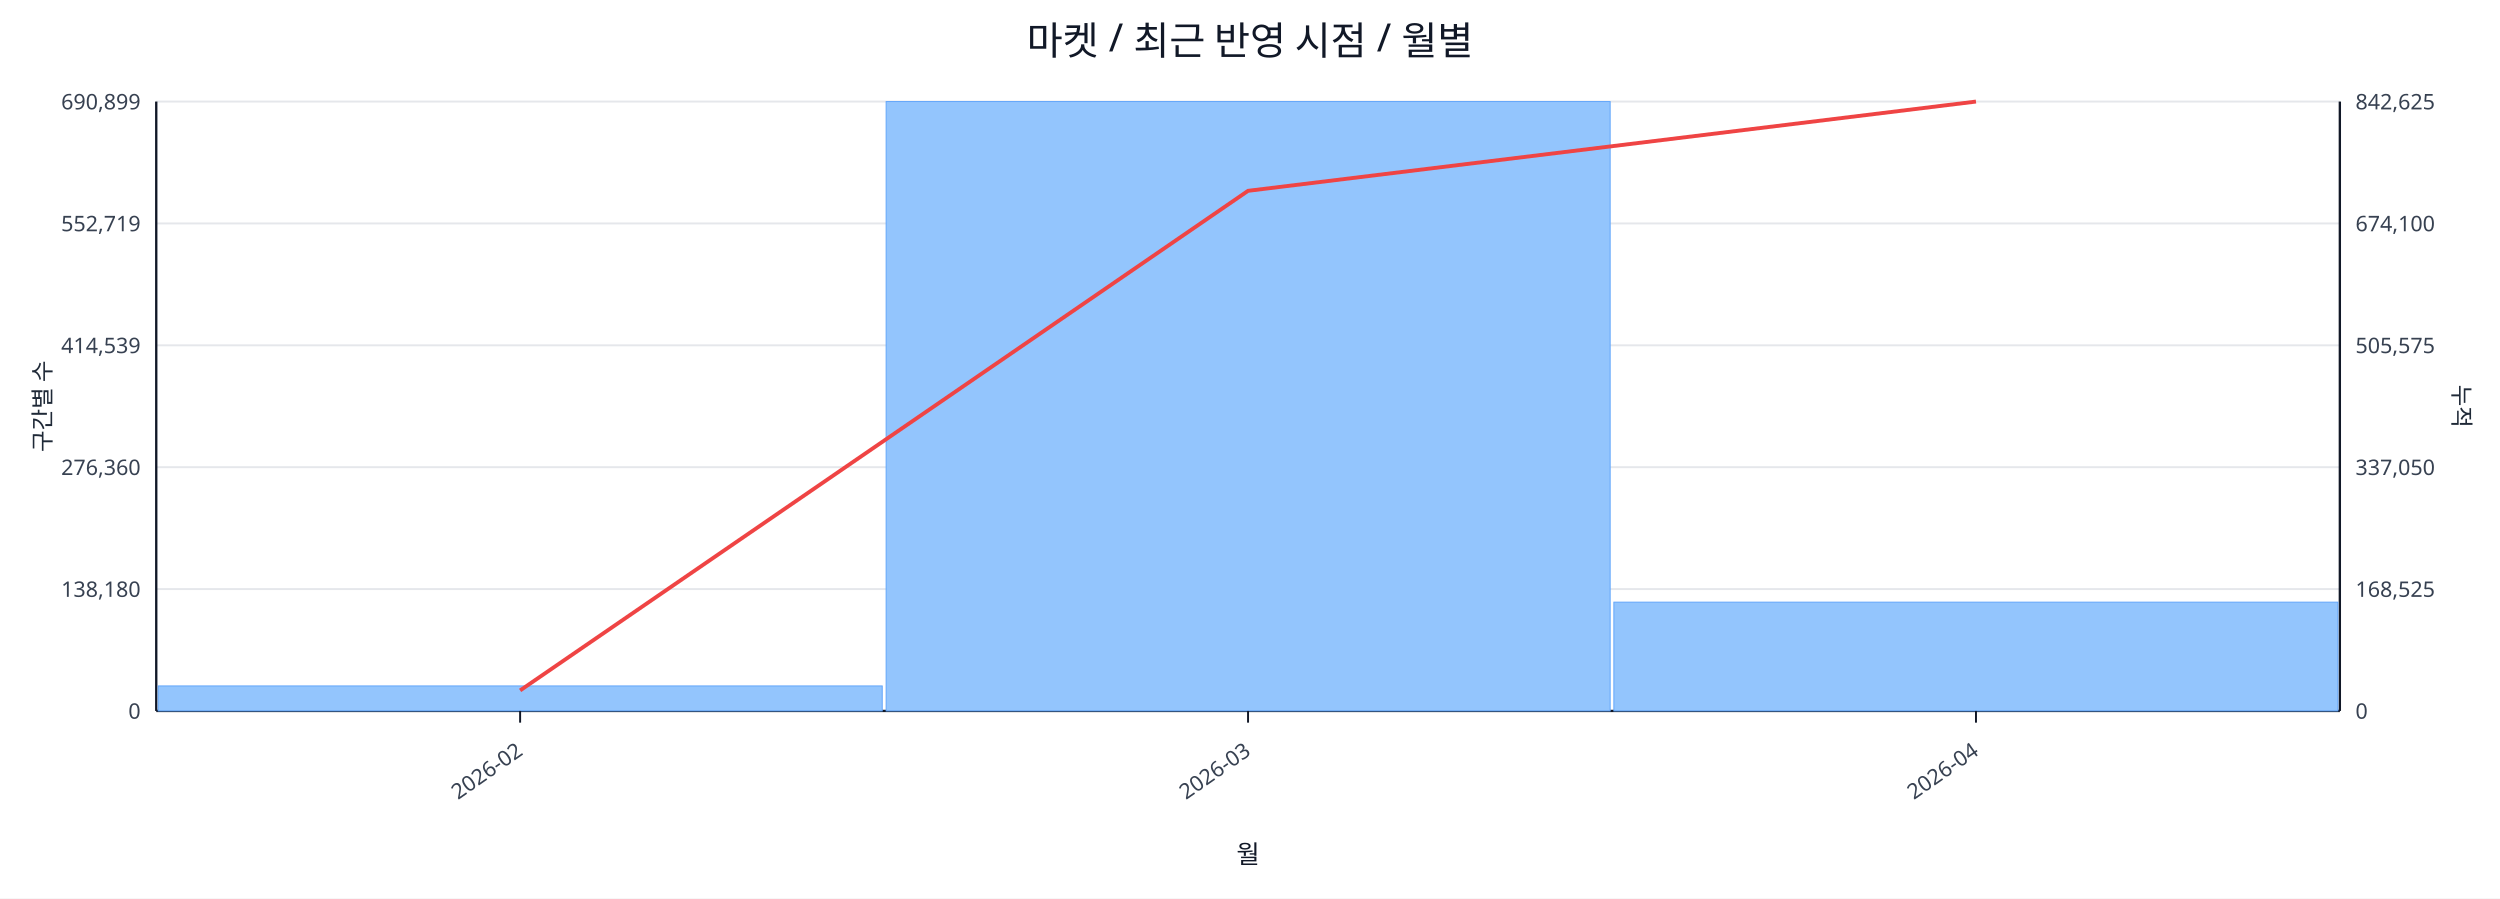
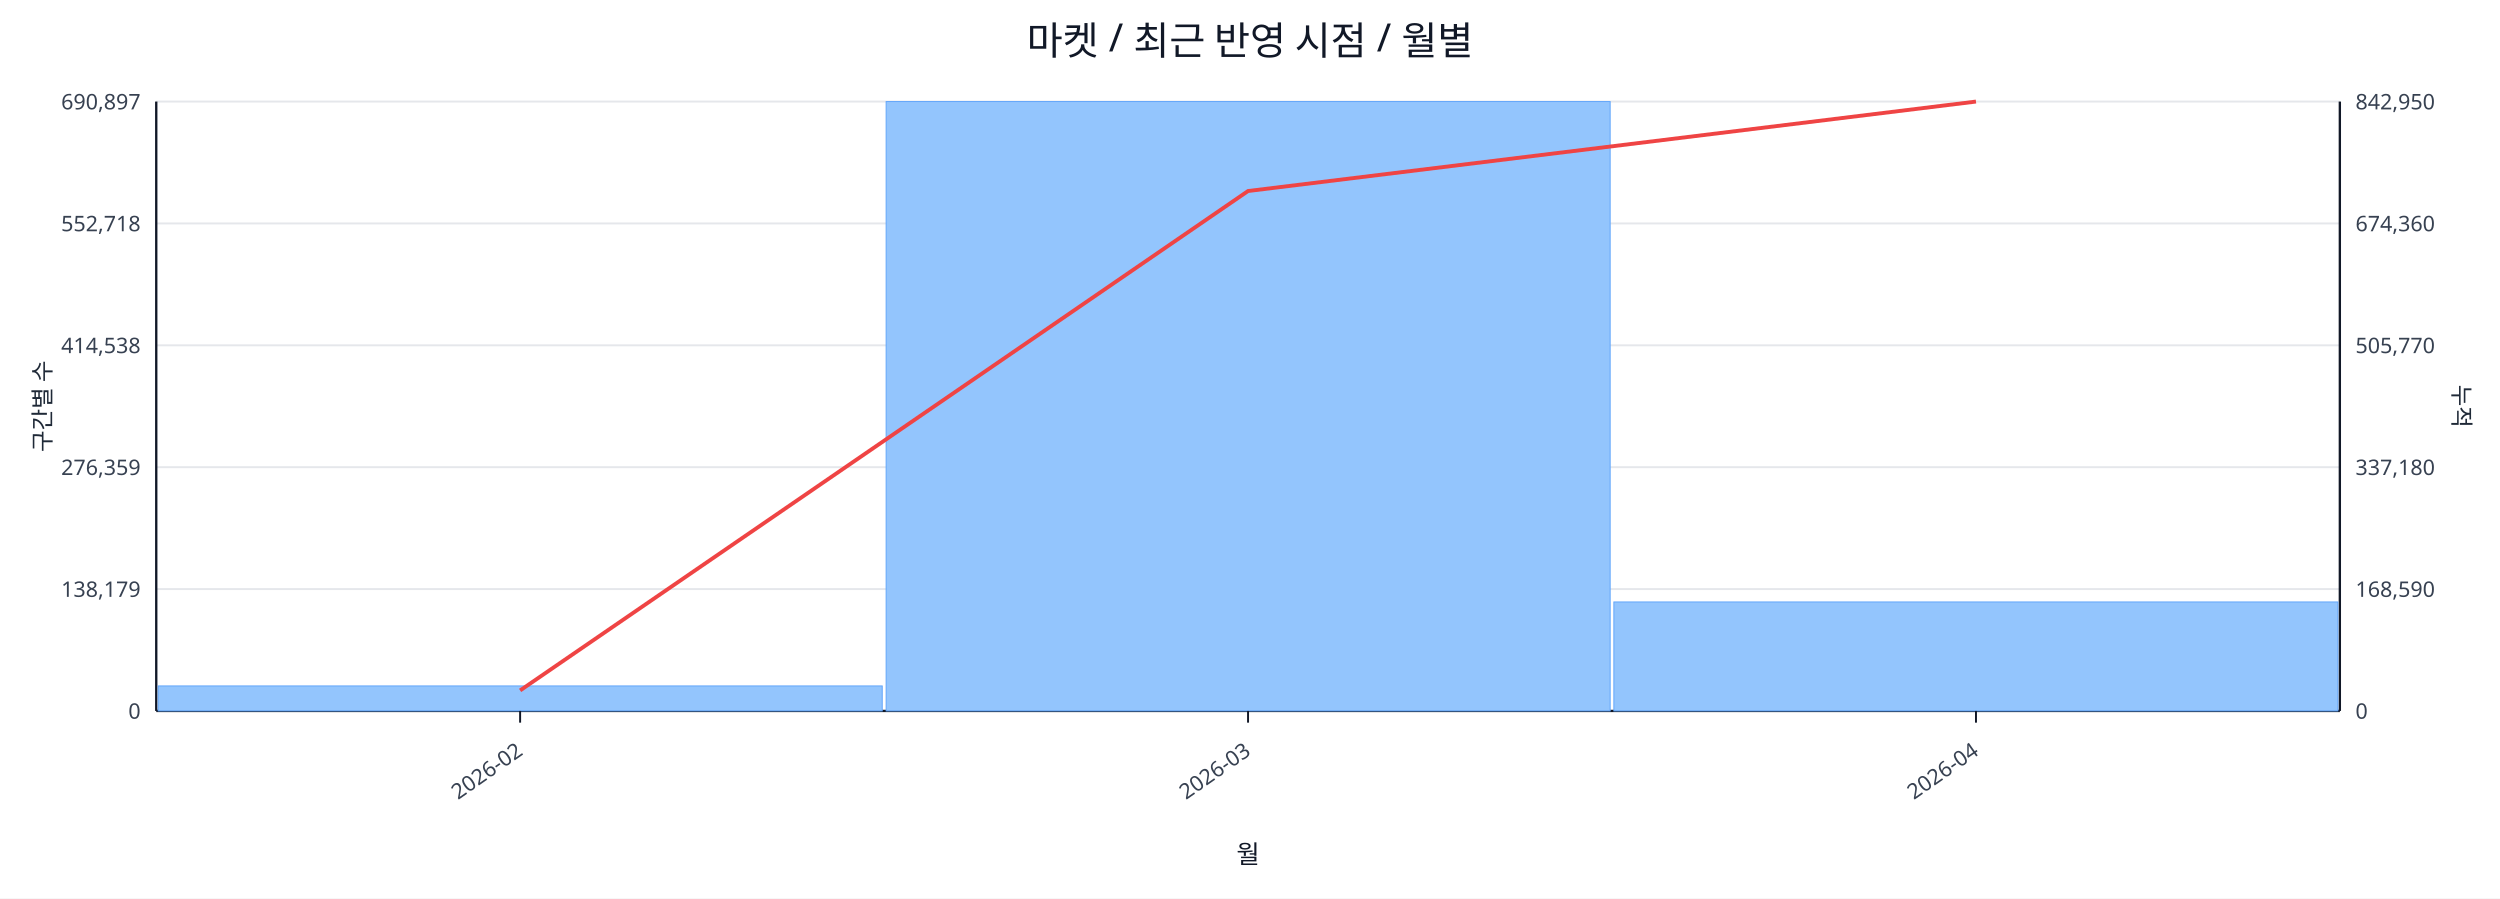
<svg xmlns="http://www.w3.org/2000/svg" width="1280" height="460" viewBox="0 0 1280 460">
  <rect x="0" y="0" width="100%" height="100%" fill="#ffffff" />
  <text x="640.0" y="28" font-size="20" text-anchor="middle" font-family="sans-serif" fill="#111827">마켓 / 최근 반영 시점 / 월별</text>
  <line x1="80.0" y1="52.0" x2="1198.0" y2="52.0" stroke="#e5e7eb" stroke-width="1" />
-   <text x="72.0" y="56.0" font-size="11" text-anchor="end" font-family="sans-serif" fill="#374151">690,899</text>
-   <text x="1206.0" y="56.0" font-size="11" text-anchor="start" font-family="sans-serif" fill="#374151">842,625</text>
+   <text x="72.0" y="56.0" font-size="11" text-anchor="end" font-family="sans-serif" fill="#374151">690,897</text>
+   <text x="1206.0" y="56.0" font-size="11" text-anchor="start" font-family="sans-serif" fill="#374151">842,950</text>
  <line x1="80.0" y1="114.4" x2="1198.0" y2="114.4" stroke="#e5e7eb" stroke-width="1" />
-   <text x="72.0" y="118.4" font-size="11" text-anchor="end" font-family="sans-serif" fill="#374151">552,719</text>
-   <text x="1206.0" y="118.4" font-size="11" text-anchor="start" font-family="sans-serif" fill="#374151">674,100</text>
+   <text x="72.0" y="118.4" font-size="11" text-anchor="end" font-family="sans-serif" fill="#374151">552,718</text>
+   <text x="1206.0" y="118.4" font-size="11" text-anchor="start" font-family="sans-serif" fill="#374151">674,360</text>
  <line x1="80.0" y1="176.8" x2="1198.0" y2="176.8" stroke="#e5e7eb" stroke-width="1" />
-   <text x="72.0" y="180.8" font-size="11" text-anchor="end" font-family="sans-serif" fill="#374151">414,539</text>
-   <text x="1206.0" y="180.8" font-size="11" text-anchor="start" font-family="sans-serif" fill="#374151">505,575</text>
+   <text x="72.0" y="180.8" font-size="11" text-anchor="end" font-family="sans-serif" fill="#374151">414,538</text>
+   <text x="1206.0" y="180.8" font-size="11" text-anchor="start" font-family="sans-serif" fill="#374151">505,770</text>
  <line x1="80.0" y1="239.2" x2="1198.0" y2="239.2" stroke="#e5e7eb" stroke-width="1" />
-   <text x="72.0" y="243.2" font-size="11" text-anchor="end" font-family="sans-serif" fill="#374151">276,360</text>
-   <text x="1206.0" y="243.2" font-size="11" text-anchor="start" font-family="sans-serif" fill="#374151">337,050</text>
+   <text x="72.0" y="243.2" font-size="11" text-anchor="end" font-family="sans-serif" fill="#374151">276,359</text>
+   <text x="1206.0" y="243.2" font-size="11" text-anchor="start" font-family="sans-serif" fill="#374151">337,180</text>
  <line x1="80.0" y1="301.6" x2="1198.0" y2="301.6" stroke="#e5e7eb" stroke-width="1" />
-   <text x="72.0" y="305.6" font-size="11" text-anchor="end" font-family="sans-serif" fill="#374151">138,180</text>
-   <text x="1206.0" y="305.6" font-size="11" text-anchor="start" font-family="sans-serif" fill="#374151">168,525</text>
+   <text x="72.0" y="305.6" font-size="11" text-anchor="end" font-family="sans-serif" fill="#374151">138,179</text>
+   <text x="1206.0" y="305.6" font-size="11" text-anchor="start" font-family="sans-serif" fill="#374151">168,590</text>
  <line x1="80.0" y1="364.0" x2="1198.0" y2="364.0" stroke="#e5e7eb" stroke-width="1" />
  <text x="72.0" y="368.0" font-size="11" text-anchor="end" font-family="sans-serif" fill="#374151">0</text>
  <text x="1206.0" y="368.0" font-size="11" text-anchor="start" font-family="sans-serif" fill="#374151">0</text>
  <line x1="80.0" y1="364.0" x2="1198.0" y2="364.0" stroke="#111827" stroke-width="1.2" />
  <line x1="80.0" y1="52.0" x2="80.0" y2="364.0" stroke="#111827" stroke-width="1.2" />
  <line x1="1198.0" y1="52.0" x2="1198.0" y2="364.0" stroke="#111827" stroke-width="1.2" />
  <rect x="81.0" y="351.2" width="370.7" height="12.8" fill="#93c5fd" stroke="#60a5fa" stroke-width="0.5" />
  <rect x="453.7" y="52.0" width="370.7" height="312.0" fill="#93c5fd" stroke="#60a5fa" stroke-width="0.5" />
-   <rect x="826.3" y="308.3" width="370.7" height="55.7" fill="#93c5fd" stroke="#60a5fa" stroke-width="0.5" />
-   <polyline fill="none" stroke="#ef4444" stroke-width="2" points="266.3,353.5 639.0,97.7 1011.7,52.0" />
+   <rect x="826.3" y="308.2" width="370.7" height="55.8" fill="#93c5fd" stroke="#60a5fa" stroke-width="0.5" />
+   <polyline fill="none" stroke="#ef4444" stroke-width="2" points="266.3,353.5 639.0,97.8 1011.7,52.0" />
  <line x1="266.3" y1="364.0" x2="266.3" y2="370.0" stroke="#111827" stroke-width="1" />
  <text x="268.3" y="386.0" font-size="11" text-anchor="end" transform="rotate(-35 268.3 386.0)" font-family="sans-serif" fill="#374151">2026-02</text>
  <line x1="639.0" y1="364.0" x2="639.0" y2="370.0" stroke="#111827" stroke-width="1" />
  <text x="641.0" y="386.0" font-size="11" text-anchor="end" transform="rotate(-35 641.0 386.0)" font-family="sans-serif" fill="#374151">2026-03</text>
  <line x1="1011.7" y1="364.0" x2="1011.7" y2="370.0" stroke="#111827" stroke-width="1" />
  <text x="1013.7" y="386.0" font-size="11" text-anchor="end" transform="rotate(-35 1013.7 386.0)" font-family="sans-serif" fill="#374151">2026-04</text>
  <text x="26" y="208.0" font-size="12" transform="rotate(-90 26 208.0)" text-anchor="middle" font-family="sans-serif" fill="#1f2937">구간별 수</text>
  <text x="1256.0" y="208.0" font-size="12" transform="rotate(90 1256.0 208.0)" text-anchor="middle" font-family="sans-serif" fill="#1f2937">누적</text>
  <text x="639.0" y="442.0" font-size="13" text-anchor="middle" font-family="sans-serif" fill="#111827">월</text>
</svg>
